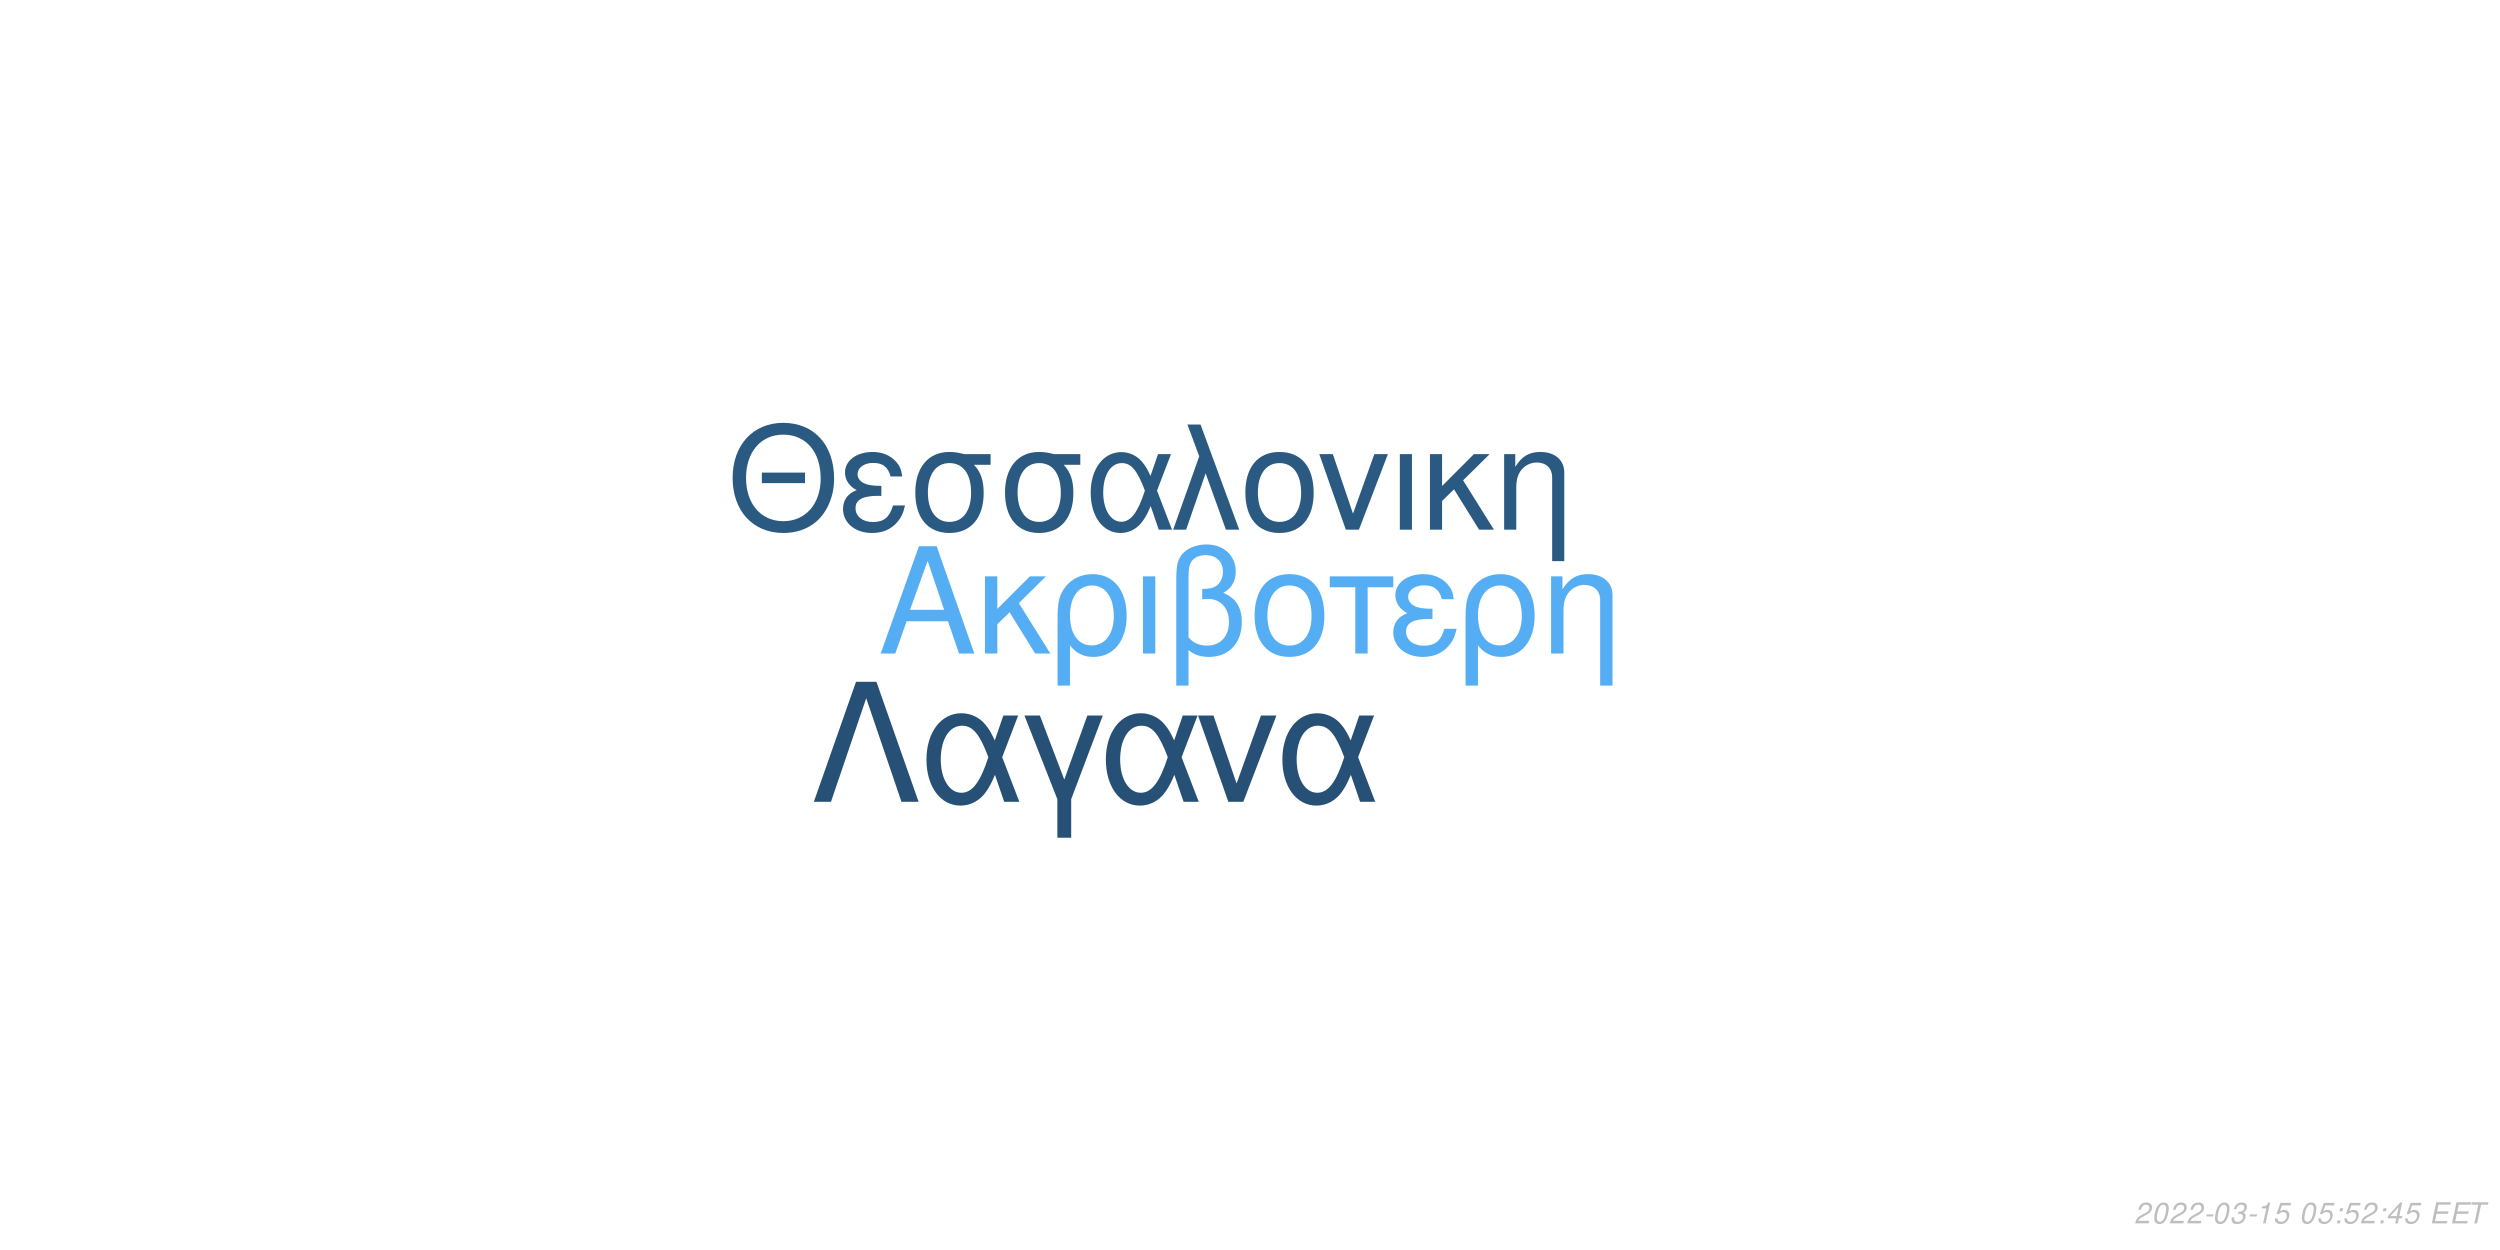
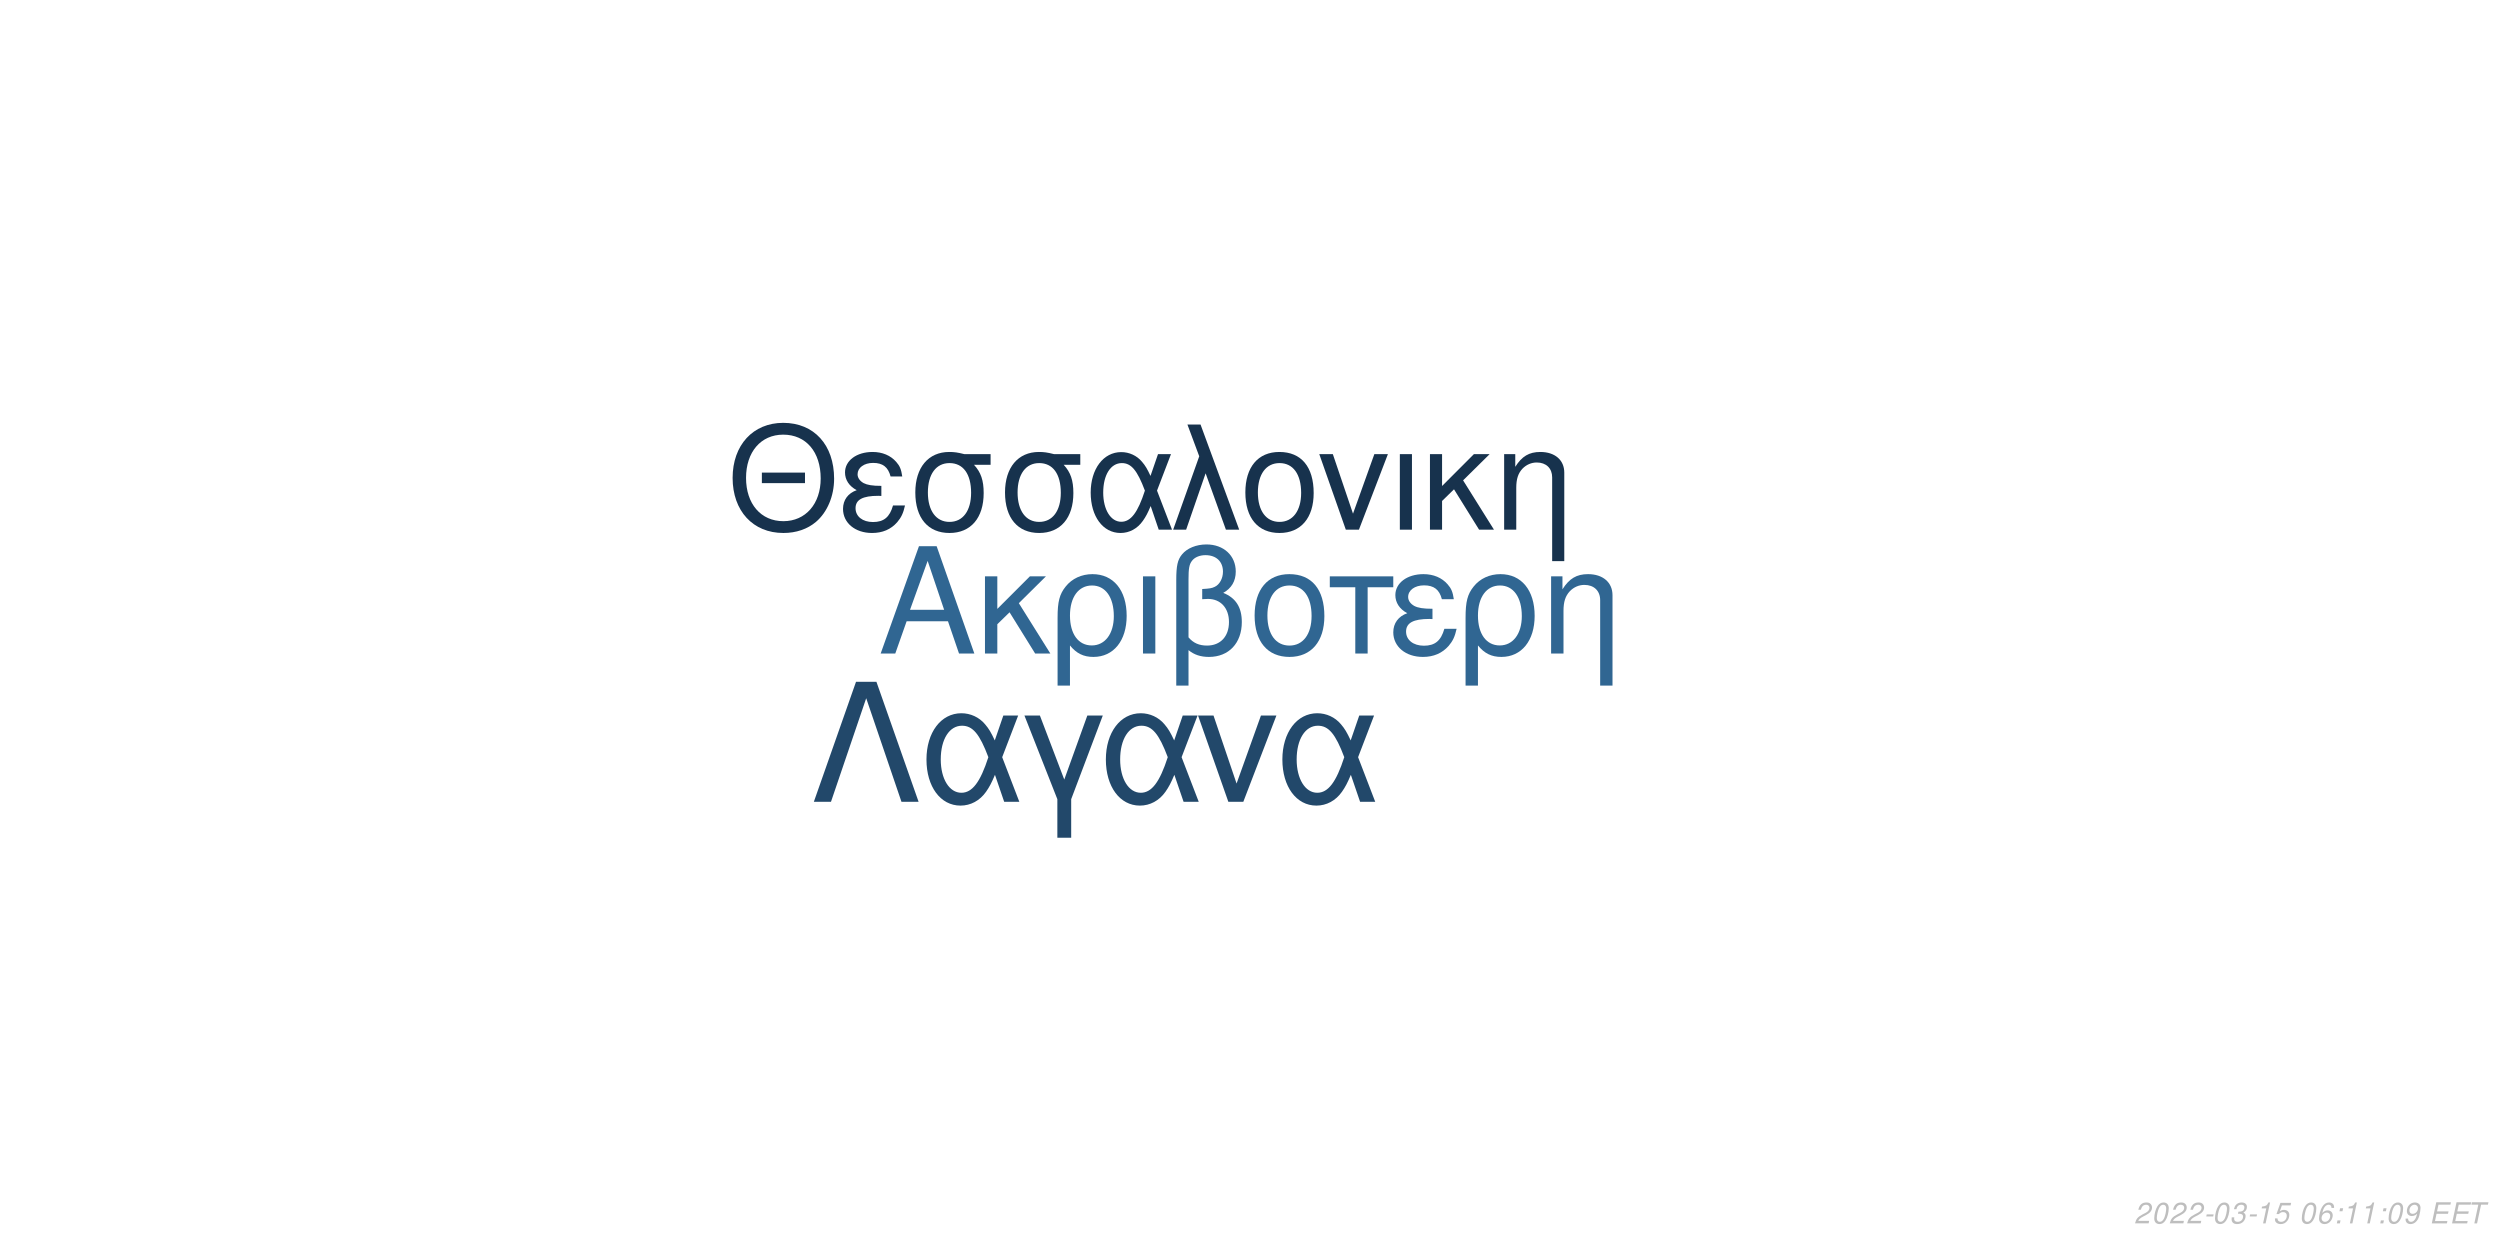
<svg xmlns="http://www.w3.org/2000/svg" xmlns:xlink="http://www.w3.org/1999/xlink" width="864pt" height="432pt" viewBox="0 0 864 432" version="1.1">
  <defs>
    <g>
      <symbol overflow="visible" id="glyph0-0">
        <path style="stroke:none;" d="" />
      </symbol>
      <symbol overflow="visible" id="glyph0-1">
        <path style="stroke:none;" d="M 24.125 -11.141 L 27.938 0 L 33.234 0 L 20.203 -37.094 L 14.094 -37.094 L 0.859 0 L 5.906 0 L 9.828 -11.141 Z M 22.797 -15.109 L 11 -15.109 L 17.094 -32.016 Z M 22.797 -15.109 " />
      </symbol>
      <symbol overflow="visible" id="glyph0-2">
        <path style="stroke:none;" d="M 7.172 -15.422 L 7.172 -26.672 L 2.906 -26.672 L 2.906 0 L 7.172 0 L 7.172 -10.125 L 11.406 -14.25 L 20.25 0 L 25.5 0 L 14.609 -17.406 L 23.969 -26.672 L 18.422 -26.672 Z M 7.172 -15.422 " />
      </symbol>
      <symbol overflow="visible" id="glyph0-3">
        <path style="stroke:none;" d="M 3 11.094 L 7.281 11.094 L 7.281 -2.797 C 9.516 -0.047 11.953 1.172 15.375 1.172 C 22.344 1.172 26.875 -4.422 26.875 -13.031 C 26.875 -21.891 22.297 -27.438 15.062 -27.438 C 11.297 -27.438 7.984 -25.906 5.797 -23.156 C 3.672 -20.516 3 -17.969 3 -12.359 Z M 14.906 -23.516 C 19.547 -23.516 22.438 -19.438 22.438 -12.922 C 22.438 -6.812 19.391 -2.797 14.812 -2.797 C 10.172 -2.797 7.281 -6.766 7.281 -13.125 C 7.281 -19.484 10.234 -23.516 14.906 -23.516 Z M 14.906 -23.516 " />
      </symbol>
      <symbol overflow="visible" id="glyph0-4">
        <path style="stroke:none;" d="M 3.516 0 L 7.781 0 L 7.781 -26.672 L 3.516 -26.672 Z M 3.516 0 " />
      </symbol>
      <symbol overflow="visible" id="glyph0-5">
        <path style="stroke:none;" d="M 4.016 11.094 L 8.25 11.094 L 8.25 -1.172 C 10.172 0.406 12.422 1.172 15.312 1.172 C 22.188 1.172 26.672 -3.609 26.672 -10.891 C 26.672 -15.984 24.578 -19.234 20.25 -20.969 C 23.109 -22.547 24.578 -25.031 24.578 -28.344 C 24.578 -33.844 20.406 -37.703 14.453 -37.703 C 10.938 -37.703 7.734 -36.391 6 -34.25 C 4.484 -32.422 4.016 -30.328 4.016 -25.391 Z M 8.25 -25.656 C 8.25 -29.359 8.5 -30.844 9.469 -32.062 C 10.375 -33.281 12.156 -34 14.094 -34 C 17.812 -34 20.156 -31.812 20.156 -28.297 C 20.156 -25.953 18.984 -23.812 17.297 -23.047 C 16.281 -22.547 15.469 -22.438 12.984 -22.297 L 12.984 -18.781 C 13.734 -18.828 14.344 -18.875 14.969 -18.875 C 19.344 -18.875 22.234 -15.719 22.234 -10.891 C 22.234 -5.906 19.281 -2.75 14.656 -2.75 C 11.953 -2.75 9.922 -3.609 8.25 -5.594 Z M 8.25 -25.656 " />
      </symbol>
      <symbol overflow="visible" id="glyph0-6">
        <path style="stroke:none;" d="M 14.094 -27.438 C 6.562 -27.438 2.094 -22.094 2.094 -13.125 C 2.094 -4.125 6.562 1.172 14.141 1.172 C 21.672 1.172 26.203 -4.172 26.203 -12.922 C 26.203 -22.188 21.828 -27.438 14.094 -27.438 Z M 14.141 -23.516 C 18.938 -23.516 21.781 -19.594 21.781 -12.984 C 21.781 -6.672 18.828 -2.75 14.141 -2.75 C 9.422 -2.75 6.516 -6.672 6.516 -13.125 C 6.516 -19.594 9.422 -23.516 14.141 -23.516 Z M 14.141 -23.516 " />
      </symbol>
      <symbol overflow="visible" id="glyph0-7">
        <path style="stroke:none;" d="M 7.891 0 L 12.156 0 L 12.156 -22.906 L 21.016 -22.906 L 21.016 -26.672 L -0.922 -26.672 L -0.922 -22.906 L 7.891 -22.906 Z M 7.891 0 " />
      </symbol>
      <symbol overflow="visible" id="glyph0-8">
        <path style="stroke:none;" d="M 14.562 -15.469 C 11.344 -15.469 9.562 -15.781 8.297 -16.438 C 6.922 -17.203 6.156 -18.328 6.156 -19.547 C 6.156 -21.891 8.453 -23.562 11.656 -23.562 C 15.062 -23.562 16.953 -22.094 17.812 -18.781 L 21.938 -18.781 C 21.578 -21.266 21.062 -22.5 19.797 -23.922 C 17.812 -26.203 14.906 -27.438 11.453 -27.438 C 5.797 -27.438 1.734 -24.375 1.734 -20.203 C 1.734 -17.609 3.156 -15.375 5.859 -13.938 C 2.797 -12.875 1.016 -10.484 1.016 -7.328 C 1.016 -2.391 5.297 1.172 11.25 1.172 C 14.969 1.172 17.906 -0.109 20.156 -2.641 C 21.578 -4.328 22.297 -5.797 22.906 -8.547 L 18.672 -8.547 C 17.5 -4.422 15.422 -2.703 11.609 -2.703 C 7.938 -2.703 5.438 -4.688 5.438 -7.578 C 5.438 -10.578 7.938 -11.953 13.484 -11.953 C 13.641 -11.953 14.094 -11.953 14.562 -11.906 Z M 14.562 -15.469 " />
      </symbol>
      <symbol overflow="visible" id="glyph0-9">
        <path style="stroke:none;" d="M 3.562 -26.672 L 3.562 0 L 7.844 0 L 7.844 -14.703 C 7.844 -17.906 8.5 -19.891 10.031 -21.531 C 11.406 -22.953 13.188 -23.719 15.062 -23.719 C 18.375 -23.719 20.516 -21.672 20.516 -18.469 L 20.516 11.094 L 24.781 11.094 L 24.781 -20.156 C 24.781 -24.578 21.469 -27.438 16.328 -27.438 C 12.359 -27.438 9.828 -25.906 7.484 -22.188 L 7.484 -26.672 Z M 3.562 -26.672 " />
      </symbol>
      <symbol overflow="visible" id="glyph1-0">
        <path style="stroke:none;" d="" />
      </symbol>
      <symbol overflow="visible" id="glyph1-1">
        <path style="stroke:none;" d="M 26.859 -19.734 L 11.953 -19.734 L 11.953 -16.094 L 26.859 -16.094 Z M 19.328 -36.922 C 8.922 -36.922 1.844 -29.25 1.844 -17.891 C 1.844 -6.484 8.875 1.141 19.391 1.141 C 23.812 1.141 27.703 -0.203 30.641 -2.688 C 34.578 -6.031 36.922 -11.656 36.922 -17.594 C 36.922 -29.297 30 -36.922 19.328 -36.922 Z M 19.328 -32.844 C 27.203 -32.844 32.281 -26.906 32.281 -17.688 C 32.281 -8.922 27.062 -2.938 19.391 -2.938 C 11.609 -2.938 6.484 -8.922 6.484 -17.891 C 6.484 -26.859 11.609 -32.844 19.328 -32.844 Z M 19.328 -32.844 " />
      </symbol>
      <symbol overflow="visible" id="glyph1-2">
        <path style="stroke:none;" d="M 14.25 -15.141 C 11.109 -15.141 9.375 -15.453 8.125 -16.094 C 6.781 -16.844 6.031 -17.938 6.031 -19.141 C 6.031 -21.422 8.266 -23.078 11.406 -23.078 C 14.75 -23.078 16.594 -21.625 17.438 -18.391 L 21.469 -18.391 C 21.125 -20.828 20.625 -22.031 19.391 -23.422 C 17.438 -25.656 14.594 -26.859 11.219 -26.859 C 5.688 -26.859 1.688 -23.875 1.688 -19.781 C 1.688 -17.234 3.094 -15.047 5.734 -13.656 C 2.734 -12.609 1 -10.266 1 -7.172 C 1 -2.344 5.188 1.141 11.016 1.141 C 14.656 1.141 17.547 -0.094 19.734 -2.594 C 21.125 -4.234 21.828 -5.688 22.422 -8.375 L 18.281 -8.375 C 17.141 -4.328 15.094 -2.641 11.359 -2.641 C 7.766 -2.641 5.328 -4.578 5.328 -7.422 C 5.328 -10.359 7.766 -11.703 13.203 -11.703 C 13.359 -11.703 13.797 -11.703 14.25 -11.656 Z M 14.25 -15.141 " />
      </symbol>
      <symbol overflow="visible" id="glyph1-3">
        <path style="stroke:none;" d="M 29 -26.109 L 19.938 -26.109 C 17.594 -26.703 16.438 -26.859 14.703 -26.859 C 7.469 -26.859 2.984 -21.469 2.984 -12.859 C 2.984 -4.031 7.375 1.141 14.797 1.141 C 22.172 1.141 26.609 -4.078 26.609 -12.656 C 26.609 -17.047 25.656 -19.828 23.266 -22.422 L 29 -22.422 Z M 14.797 -23.016 C 19.531 -23.016 22.266 -19.234 22.266 -12.75 C 22.266 -6.531 19.438 -2.688 14.797 -2.688 C 10.172 -2.688 7.328 -6.531 7.328 -12.859 C 7.328 -19.188 10.172 -23.016 14.797 -23.016 Z M 14.797 -23.016 " />
      </symbol>
      <symbol overflow="visible" id="glyph1-4">
        <path style="stroke:none;" d="M 29.344 -26.109 L 24.859 -26.109 L 22.266 -18.578 C 21.125 -21.031 20.484 -22.125 19.328 -23.469 C 17.547 -25.609 14.906 -26.812 12.156 -26.812 C 5.984 -26.812 1.594 -20.984 1.594 -12.812 C 1.594 -4.578 5.828 1.141 11.906 1.141 C 14.953 1.141 17.734 -0.344 19.625 -3.047 C 20.672 -4.531 21.281 -5.688 22.328 -8.172 L 25.109 0 L 29.703 0 L 24.516 -13.5 Z M 20.328 -13.5 C 17.891 -5.922 15.453 -2.734 12.156 -2.734 C 8.516 -2.734 5.922 -6.922 5.922 -12.812 C 5.922 -18.938 8.516 -23.016 12.359 -23.016 C 15.594 -23.016 17.688 -20.531 20.328 -13.5 Z M 20.328 -13.5 " />
      </symbol>
      <symbol overflow="visible" id="glyph1-5">
        <path style="stroke:none;" d="M 1.094 0 L 5.578 0 L 12.312 -19.484 L 19.328 0 L 23.922 0 L 10.562 -36.328 L 6.031 -36.328 L 10.109 -25.359 Z M 1.094 0 " />
      </symbol>
      <symbol overflow="visible" id="glyph1-6">
        <path style="stroke:none;" d="M 13.797 -26.859 C 6.422 -26.859 2.047 -21.625 2.047 -12.859 C 2.047 -4.031 6.422 1.141 13.859 1.141 C 21.234 1.141 25.656 -4.078 25.656 -12.656 C 25.656 -21.719 21.375 -26.859 13.797 -26.859 Z M 13.859 -23.016 C 18.531 -23.016 21.328 -19.188 21.328 -12.703 C 21.328 -6.531 18.438 -2.688 13.859 -2.688 C 9.219 -2.688 6.375 -6.531 6.375 -12.859 C 6.375 -19.188 9.219 -23.016 13.859 -23.016 Z M 13.859 -23.016 " />
      </symbol>
      <symbol overflow="visible" id="glyph1-7">
        <path style="stroke:none;" d="M 14.297 0 L 24.312 -26.109 L 19.625 -26.109 L 12.25 -5.531 L 5.281 -26.109 L 0.594 -26.109 L 9.766 0 Z M 14.297 0 " />
      </symbol>
      <symbol overflow="visible" id="glyph1-8">
        <path style="stroke:none;" d="M 3.438 0 L 7.625 0 L 7.625 -26.109 L 3.438 -26.109 Z M 3.438 0 " />
      </symbol>
      <symbol overflow="visible" id="glyph1-9">
        <path style="stroke:none;" d="M 7.031 -15.094 L 7.031 -26.109 L 2.844 -26.109 L 2.844 0 L 7.031 0 L 7.031 -9.922 L 11.156 -13.953 L 19.828 0 L 24.969 0 L 14.297 -17.047 L 23.469 -26.109 L 18.031 -26.109 Z M 7.031 -15.094 " />
      </symbol>
      <symbol overflow="visible" id="glyph1-10">
        <path style="stroke:none;" d="M 3.484 -26.109 L 3.484 0 L 7.672 0 L 7.672 -14.406 C 7.672 -17.547 8.328 -19.484 9.812 -21.078 C 11.156 -22.469 12.906 -23.219 14.75 -23.219 C 17.984 -23.219 20.078 -21.234 20.078 -18.094 L 20.078 10.859 L 24.266 10.859 L 24.266 -19.734 C 24.266 -24.062 21.031 -26.859 16 -26.859 C 12.109 -26.859 9.609 -25.359 7.328 -21.719 L 7.328 -26.109 Z M 3.484 -26.109 " />
      </symbol>
      <symbol overflow="visible" id="glyph2-0">
        <path style="stroke:none;" d="" />
      </symbol>
      <symbol overflow="visible" id="glyph2-1">
        <path style="stroke:none;" d="M 22.531 -41.484 L 15.484 -41.484 L 0.906 0 L 6.828 0 L 19 -35.797 L 31.188 0 L 37.109 0 Z M 22.531 -41.484 " />
      </symbol>
      <symbol overflow="visible" id="glyph2-2">
        <path style="stroke:none;" d="M 33.516 -29.812 L 28.391 -29.812 L 25.438 -21.219 C 24.125 -24.016 23.391 -25.266 22.078 -26.797 C 20.031 -29.25 17.016 -30.609 13.891 -30.609 C 6.828 -30.609 1.828 -23.953 1.828 -14.625 C 1.828 -5.234 6.656 1.312 13.594 1.312 C 17.078 1.312 20.266 -0.391 22.422 -3.469 C 23.609 -5.172 24.297 -6.484 25.5 -9.328 L 28.688 0 L 33.922 0 L 28 -15.422 Z M 23.219 -15.422 C 20.422 -6.766 17.641 -3.125 13.891 -3.125 C 9.734 -3.125 6.766 -7.906 6.766 -14.625 C 6.766 -21.625 9.734 -26.297 14.109 -26.297 C 17.812 -26.297 20.203 -23.453 23.219 -15.422 Z M 23.219 -15.422 " />
      </symbol>
      <symbol overflow="visible" id="glyph2-3">
        <path style="stroke:none;" d="M 12.062 12.406 L 16.844 12.406 L 16.844 -0.906 L 27.766 -29.812 L 22.422 -29.812 L 14.453 -7.688 L 6.031 -29.812 L 0.688 -29.812 L 12.062 -0.906 Z M 12.062 12.406 " />
      </symbol>
      <symbol overflow="visible" id="glyph2-4">
        <path style="stroke:none;" d="M 16.328 0 L 27.766 -29.812 L 22.422 -29.812 L 14 -6.312 L 6.031 -29.812 L 0.688 -29.812 L 11.156 0 Z M 16.328 0 " />
      </symbol>
      <symbol overflow="visible" id="glyph3-0">
        <path style="stroke:none;" d="" />
      </symbol>
      <symbol overflow="visible" id="glyph3-1">
        <path style="stroke:none;" d="M 5.234 -0.875 L 1.469 -0.875 C 1.641 -1.375 2.203 -1.891 3.109 -2.344 L 4.234 -2.938 C 5.562 -3.625 6.219 -4.469 6.219 -5.484 C 6.219 -5.938 6.062 -6.359 5.797 -6.656 C 5.469 -7.047 4.984 -7.234 4.312 -7.234 C 2.766 -7.234 1.891 -6.453 1.484 -4.734 L 2.375 -4.734 C 2.484 -5.188 2.609 -5.484 2.797 -5.75 C 3.094 -6.203 3.609 -6.453 4.188 -6.453 C 4.891 -6.453 5.344 -6.031 5.344 -5.375 C 5.344 -4.703 4.859 -4.094 4.016 -3.656 L 2.984 -3.125 C 1.234 -2.188 0.797 -1.656 0.344 -0.016 L 5.047 -0.016 Z M 5.234 -0.875 " />
      </symbol>
      <symbol overflow="visible" id="glyph3-2">
        <path style="stroke:none;" d="M 4.203 -7.234 C 3.375 -7.234 2.688 -6.812 2.125 -5.984 C 1.484 -5.047 0.984 -3.188 0.984 -1.734 C 0.984 -1.109 1.172 -0.562 1.484 -0.266 C 1.797 0.047 2.281 0.234 2.766 0.234 C 3.625 0.234 4.281 -0.156 4.859 -1.016 C 5.516 -1.953 6 -3.797 6 -5.266 C 6 -6.5 5.328 -7.234 4.203 -7.234 Z M 4.094 -6.453 C 4.734 -6.453 5.125 -5.984 5.125 -5.156 C 5.125 -4.203 4.781 -2.625 4.406 -1.812 C 3.984 -0.938 3.516 -0.547 2.875 -0.547 C 2.25 -0.547 1.875 -1.031 1.875 -1.828 C 1.875 -2.797 2.203 -4.344 2.594 -5.203 C 2.984 -6.047 3.453 -6.453 4.094 -6.453 Z M 4.094 -6.453 " />
      </symbol>
      <symbol overflow="visible" id="glyph3-3">
        <path style="stroke:none;" d="M 3.516 -3.125 L 1.125 -3.125 L 0.969 -2.406 L 3.359 -2.406 Z M 3.516 -3.125 " />
      </symbol>
      <symbol overflow="visible" id="glyph3-4">
        <path style="stroke:none;" d="M 2.922 -3.312 C 3.125 -3.344 3.234 -3.344 3.375 -3.344 C 4.203 -3.344 4.688 -3 4.688 -2.406 C 4.688 -1.312 3.906 -0.547 2.781 -0.547 C 2.047 -0.547 1.594 -0.938 1.594 -1.562 C 1.594 -1.719 1.609 -1.844 1.656 -2.094 L 0.766 -2.094 C 0.734 -1.797 0.719 -1.641 0.719 -1.469 C 0.719 -0.375 1.406 0.234 2.641 0.234 C 3.547 0.234 4.297 -0.078 4.812 -0.656 C 5.266 -1.156 5.562 -1.875 5.562 -2.547 C 5.562 -3.125 5.344 -3.453 4.797 -3.734 C 5.641 -4.234 6.016 -4.844 6.016 -5.734 C 6.016 -6.656 5.312 -7.234 4.203 -7.234 C 3.375 -7.234 2.672 -6.938 2.188 -6.375 C 1.891 -6.031 1.703 -5.641 1.516 -4.906 L 2.391 -4.906 C 2.5 -5.359 2.594 -5.594 2.734 -5.812 C 3.047 -6.234 3.516 -6.453 4.078 -6.453 C 4.734 -6.453 5.141 -6.125 5.141 -5.578 C 5.141 -5.188 5.016 -4.797 4.797 -4.547 C 4.516 -4.234 4 -4.062 3.266 -4.062 L 3.078 -4.062 Z M 2.922 -3.312 " />
      </symbol>
      <symbol overflow="visible" id="glyph3-5">
        <path style="stroke:none;" d="M 3.703 -5.188 L 2.594 0 L 3.469 0 L 5.016 -7.234 L 4.438 -7.234 C 3.906 -6.156 3.688 -6.016 2.234 -5.812 L 2.109 -5.188 Z M 3.703 -5.188 " />
      </symbol>
      <symbol overflow="visible" id="glyph3-6">
        <path style="stroke:none;" d="M 6.297 -7.094 L 2.594 -7.094 L 1.234 -3.234 L 2.047 -3.234 C 2.656 -3.766 2.938 -3.906 3.531 -3.906 C 4.328 -3.906 4.797 -3.453 4.797 -2.688 C 4.797 -1.438 3.969 -0.547 2.828 -0.547 C 2.031 -0.547 1.609 -0.938 1.578 -1.734 L 0.703 -1.734 L 0.703 -1.516 C 0.703 -0.938 0.844 -0.547 1.188 -0.266 C 1.562 0.062 2.078 0.234 2.703 0.234 C 3.656 0.234 4.391 -0.156 4.984 -0.922 C 5.422 -1.5 5.672 -2.234 5.672 -2.953 C 5.672 -4 4.938 -4.672 3.812 -4.672 C 3.328 -4.672 2.906 -4.547 2.406 -4.234 L 3.109 -6.219 L 6.109 -6.219 Z M 6.297 -7.094 " />
      </symbol>
      <symbol overflow="visible" id="glyph3-7">
        <path style="stroke:none;" d="" />
      </symbol>
      <symbol overflow="visible" id="glyph3-8">
+         <path style="stroke:none;" d="M 6.125 -5.344 L 6.141 -5.625 C 6.141 -6.609 5.453 -7.234 4.391 -7.234 C 3.438 -7.234 2.641 -6.719 2.016 -5.703 C 1.422 -4.781 0.938 -2.953 0.938 -1.688 C 0.938 -0.516 1.688 0.234 2.859 0.234 C 3.703 0.234 4.438 -0.156 5 -0.875 C 5.406 -1.422 5.672 -2.156 5.672 -2.766 C 5.672 -3.812 4.969 -4.5 3.906 -4.5 C 3.234 -4.5 2.672 -4.234 2.094 -3.625 C 2.406 -5.375 3.234 -6.453 4.25 -6.453 C 4.703 -6.453 5.062 -6.234 5.172 -5.844 C 5.203 -5.719 5.234 -5.578 5.25 -5.344 Z M 3.656 -3.734 C 4.344 -3.734 4.797 -3.281 4.797 -2.625 C 4.797 -1.469 3.984 -0.547 2.984 -0.547 C 2.297 -0.547 1.812 -1.047 1.812 -1.766 C 1.812 -2.859 2.625 -3.734 3.656 -3.734 Z M 3.656 -3.734 " />
+       </symbol>
+       <symbol overflow="visible" id="glyph3-9">
        <path style="stroke:none;" d="M 2.359 -1.031 L 1.312 -1.031 L 1.094 0 L 2.141 0 Z M 3.266 -5.234 L 2.219 -5.234 L 2 -4.203 L 3.047 -4.203 Z M 3.266 -5.234 " />
      </symbol>
-       <symbol overflow="visible" id="glyph3-9">
-         <path style="stroke:none;" d="M 3.625 -1.75 L 3.266 0 L 4.141 0 L 4.516 -1.75 L 5.562 -1.75 L 5.734 -2.531 L 4.688 -2.531 L 5.688 -7.234 L 5.016 -7.234 L 0.844 -2.672 L 0.641 -1.75 Z M 3.797 -2.531 L 1.594 -2.531 L 4.469 -5.703 Z M 3.797 -2.531 " />
+       <symbol overflow="visible" id="glyph3-10">
+         <path style="stroke:none;" d="M 0.844 -1.656 C 0.844 -1.547 0.844 -1.438 0.844 -1.375 C 0.844 -0.406 1.531 0.234 2.578 0.234 C 3.203 0.234 3.766 0.016 4.297 -0.438 C 4.938 -1 5.312 -1.656 5.594 -2.719 C 5.844 -3.672 6.016 -4.766 6.016 -5.375 C 6.016 -5.844 5.844 -6.328 5.547 -6.656 C 5.203 -7.031 4.703 -7.234 4.062 -7.234 C 2.516 -7.234 1.297 -5.938 1.297 -4.266 C 1.297 -3.203 1.984 -2.547 3.047 -2.547 C 3.484 -2.547 3.953 -2.672 4.281 -2.891 C 4.406 -2.984 4.547 -3.078 4.828 -3.344 C 4.438 -1.484 3.703 -0.547 2.703 -0.547 C 2.109 -0.547 1.719 -0.938 1.719 -1.547 L 1.719 -1.656 Z M 3.953 -6.453 C 4.625 -6.453 5.141 -5.953 5.141 -5.281 C 5.141 -4.188 4.312 -3.312 3.297 -3.312 C 2.594 -3.312 2.172 -3.734 2.172 -4.453 C 2.172 -5.562 2.984 -6.453 3.953 -6.453 Z M 3.953 -6.453 " />
      </symbol>
-       <symbol overflow="visible" id="glyph3-10">
+       <symbol overflow="visible" id="glyph3-11">
        <path style="stroke:none;" d="M 2.547 -3.312 L 6.5 -3.312 L 6.688 -4.141 L 2.719 -4.141 L 3.219 -6.469 L 7.344 -6.469 L 7.516 -7.297 L 2.453 -7.297 L 0.906 0 L 6.125 0 L 6.297 -0.812 L 2.016 -0.812 Z M 2.547 -3.312 " />
      </symbol>
-       <symbol overflow="visible" id="glyph3-11">
+       <symbol overflow="visible" id="glyph3-12">
        <path style="stroke:none;" d="M 4.938 -6.469 L 7.312 -6.469 L 7.484 -7.297 L 1.75 -7.297 L 1.578 -6.469 L 3.984 -6.469 L 2.609 0 L 3.547 0 Z M 4.938 -6.469 " />
      </symbol>
    </g>
  </defs>
  <g id="surface1">
    <rect x="0" y="0" width="864" height="432" style="fill:rgb(100%,100%,100%);fill-opacity:1;stroke:none;" />
-     <g style="fill:rgb(33.333%,68.235%,95.294%);fill-opacity:1;">
+     <g style="fill:rgb(18.824%,40%,57.255%);fill-opacity:1;">
      <use xlink:href="#glyph0-1" x="303.5" y="225.861" />
      <use xlink:href="#glyph0-2" x="337.5" y="225.861" />
      <use xlink:href="#glyph0-3" x="362.5" y="225.861" />
      <use xlink:href="#glyph0-4" x="391.5" y="225.861" />
      <use xlink:href="#glyph0-5" x="402.5" y="225.861" />
      <use xlink:href="#glyph0-6" x="431.5" y="225.861" />
      <use xlink:href="#glyph0-7" x="460.5" y="225.861" />
      <use xlink:href="#glyph0-8" x="480.5" y="225.861" />
      <use xlink:href="#glyph0-3" x="503.5" y="225.861" />
      <use xlink:href="#glyph0-9" x="532.5" y="225.861" />
    </g>
-     <g style="fill:rgb(16.471%,34.902%,50.588%);fill-opacity:1;">
+     <g style="fill:rgb(9.02%,19.608%,30.196%);fill-opacity:1;">
      <use xlink:href="#glyph1-1" x="251.348" y="183.058" />
      <use xlink:href="#glyph1-2" x="290.348" y="183.058" />
      <use xlink:href="#glyph1-3" x="313.348" y="183.058" />
      <use xlink:href="#glyph1-3" x="344.348" y="183.058" />
      <use xlink:href="#glyph1-4" x="375.348" y="183.058" />
      <use xlink:href="#glyph1-5" x="404.348" y="183.058" />
      <use xlink:href="#glyph1-6" x="428.348" y="183.058" />
      <use xlink:href="#glyph1-7" x="455.348" y="183.058" />
      <use xlink:href="#glyph1-8" x="480.348" y="183.058" />
      <use xlink:href="#glyph1-9" x="491.348" y="183.058" />
      <use xlink:href="#glyph1-10" x="516.348" y="183.058" />
    </g>
-     <g style="fill:rgb(14.902%,31.373%,45.882%);fill-opacity:1;">
+     <g style="fill:rgb(13.333%,28.235%,41.569%);fill-opacity:1;">
      <use xlink:href="#glyph2-1" x="280.359" y="277.105" />
      <use xlink:href="#glyph2-2" x="318.359" y="277.105" />
      <use xlink:href="#glyph2-3" x="353.359" y="277.105" />
      <use xlink:href="#glyph2-2" x="380.359" y="277.105" />
      <use xlink:href="#glyph2-4" x="413.359" y="277.105" />
      <use xlink:href="#glyph2-2" x="441.359" y="277.105" />
    </g>
    <g style="fill:rgb(74.51%,74.51%,74.51%);fill-opacity:1;">
      <use xlink:href="#glyph3-1" x="737.52" y="422.81" />
      <use xlink:href="#glyph3-2" x="743.52" y="422.81" />
      <use xlink:href="#glyph3-1" x="749.52" y="422.81" />
      <use xlink:href="#glyph3-1" x="755.52" y="422.81" />
      <use xlink:href="#glyph3-3" x="761.52" y="422.81" />
      <use xlink:href="#glyph3-2" x="764.52" y="422.81" />
      <use xlink:href="#glyph3-4" x="770.52" y="422.81" />
      <use xlink:href="#glyph3-3" x="776.52" y="422.81" />
      <use xlink:href="#glyph3-5" x="779.52" y="422.81" />
      <use xlink:href="#glyph3-6" x="785.52" y="422.81" />
      <use xlink:href="#glyph3-7" x="791.52" y="422.81" />
      <use xlink:href="#glyph3-2" x="794.52" y="422.81" />
-       <use xlink:href="#glyph3-6" x="800.52" y="422.81" />
-       <use xlink:href="#glyph3-8" x="806.52" y="422.81" />
-       <use xlink:href="#glyph3-6" x="809.52" y="422.81" />
-       <use xlink:href="#glyph3-1" x="815.52" y="422.81" />
-       <use xlink:href="#glyph3-8" x="821.52" y="422.81" />
-       <use xlink:href="#glyph3-9" x="824.52" y="422.81" />
-       <use xlink:href="#glyph3-6" x="830.52" y="422.81" />
+       <use xlink:href="#glyph3-8" x="800.52" y="422.81" />
+       <use xlink:href="#glyph3-9" x="806.52" y="422.81" />
+       <use xlink:href="#glyph3-5" x="809.52" y="422.81" />
+       <use xlink:href="#glyph3-5" x="815.52" y="422.81" />
+       <use xlink:href="#glyph3-9" x="821.52" y="422.81" />
+       <use xlink:href="#glyph3-2" x="824.52" y="422.81" />
+       <use xlink:href="#glyph3-10" x="830.52" y="422.81" />
      <use xlink:href="#glyph3-7" x="836.52" y="422.81" />
-       <use xlink:href="#glyph3-10" x="839.52" y="422.81" />
-       <use xlink:href="#glyph3-10" x="846.52" y="422.81" />
-       <use xlink:href="#glyph3-11" x="852.52" y="422.81" />
+       <use xlink:href="#glyph3-11" x="839.52" y="422.81" />
+       <use xlink:href="#glyph3-11" x="846.52" y="422.81" />
+       <use xlink:href="#glyph3-12" x="852.52" y="422.81" />
    </g>
  </g>
</svg>
